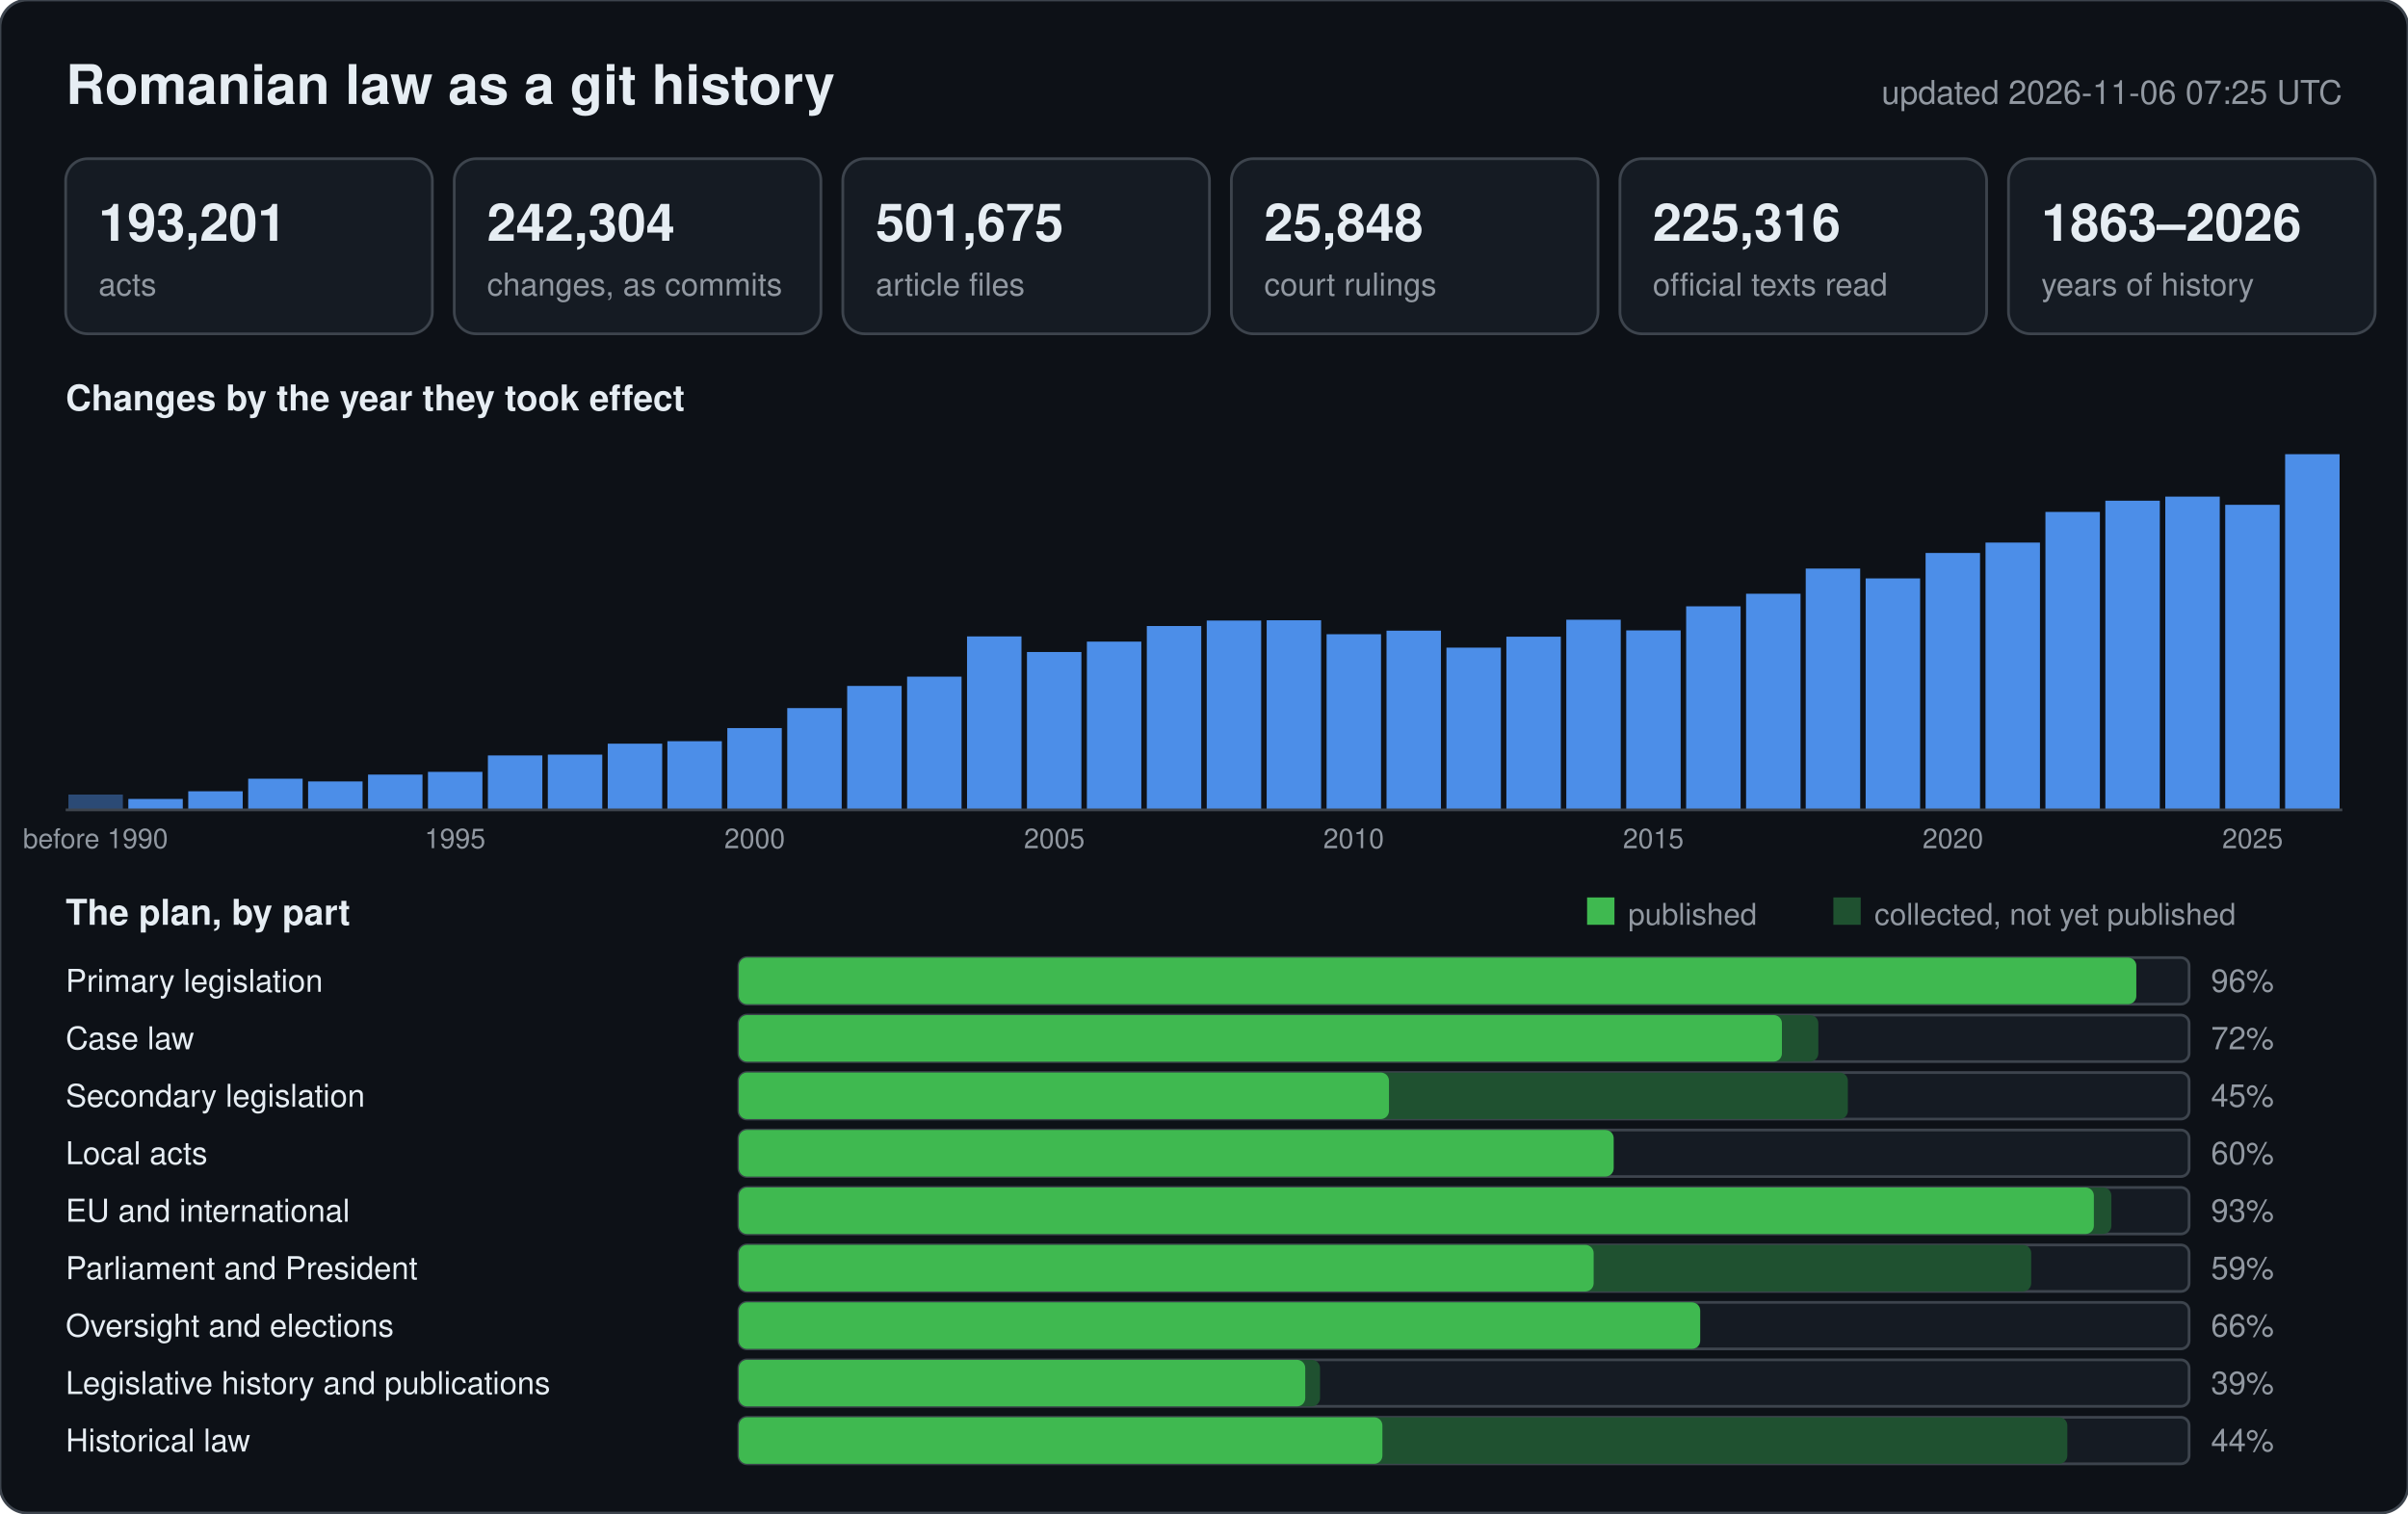
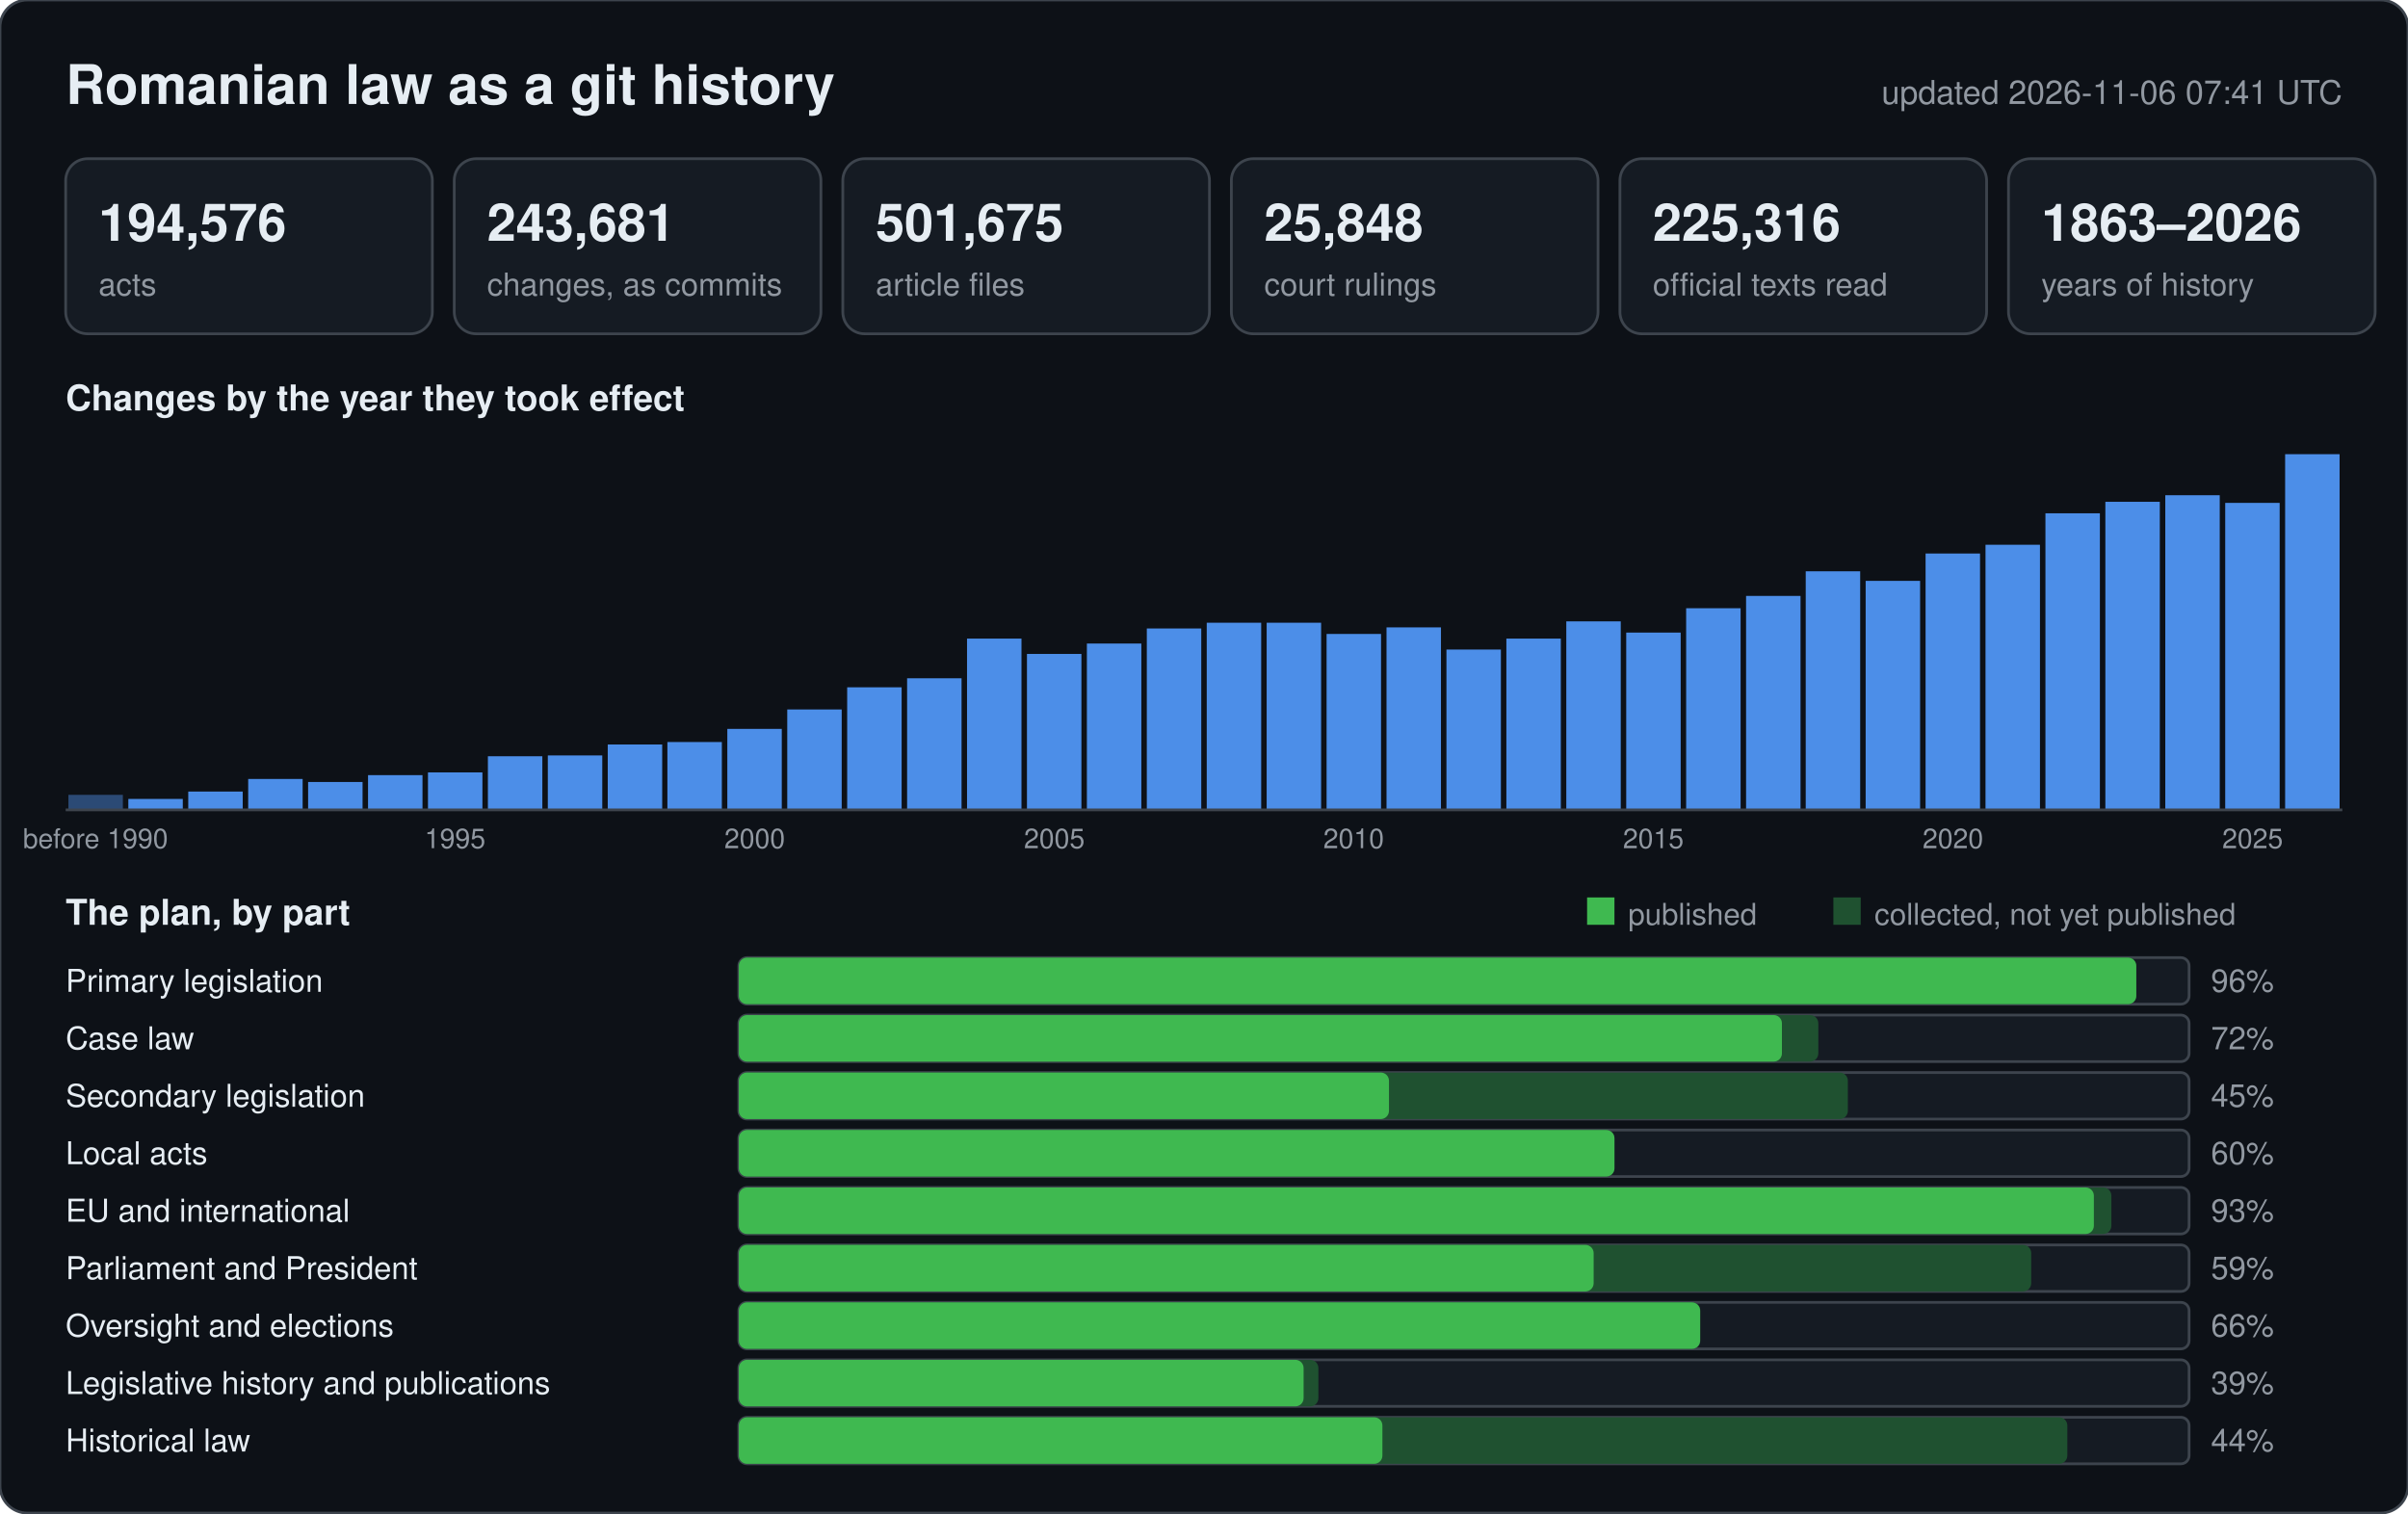
<svg xmlns="http://www.w3.org/2000/svg" width="880" height="553" viewBox="0 0 880 553" font-family="-apple-system,BlinkMacSystemFont,Segoe UI,Helvetica,Arial,sans-serif">
  <rect width="880" height="553" rx="10" fill="#0d1117" stroke="#3d444d" />
  <text x="24" y="38" font-size="20" font-weight="600" fill="#e6edf3">Romanian law as a git history</text>
-   <text x="856" y="38" font-size="12" text-anchor="end" fill="#9198a1">updated 2026-11-06 07:25 UTC</text>
+   <text x="856" y="38" font-size="12" text-anchor="end" fill="#9198a1">updated 2026-11-06 07:41 UTC</text>
  <rect x="24" y="58" width="134" height="64" rx="8" fill="#151b23" stroke="#3d444d" />
-   <text x="36" y="88" font-size="19" font-weight="600" fill="#e6edf3">193,201</text>
+   <text x="36" y="88" font-size="19" font-weight="600" fill="#e6edf3">194,576</text>
  <text x="36" y="108" font-size="11.5" fill="#9198a1">acts</text>
  <rect x="166" y="58" width="134" height="64" rx="8" fill="#151b23" stroke="#3d444d" />
-   <text x="178" y="88" font-size="19" font-weight="600" fill="#e6edf3">242,304</text>
+   <text x="178" y="88" font-size="19" font-weight="600" fill="#e6edf3">243,681</text>
  <text x="178" y="108" font-size="11.5" fill="#9198a1">changes, as commits</text>
  <rect x="308" y="58" width="134" height="64" rx="8" fill="#151b23" stroke="#3d444d" />
  <text x="320" y="88" font-size="19" font-weight="600" fill="#e6edf3">501,675</text>
  <text x="320" y="108" font-size="11.5" fill="#9198a1">article files</text>
  <rect x="450" y="58" width="134" height="64" rx="8" fill="#151b23" stroke="#3d444d" />
  <text x="462" y="88" font-size="19" font-weight="600" fill="#e6edf3">25,848</text>
  <text x="462" y="108" font-size="11.5" fill="#9198a1">court rulings</text>
  <rect x="592" y="58" width="134" height="64" rx="8" fill="#151b23" stroke="#3d444d" />
  <text x="604" y="88" font-size="19" font-weight="600" fill="#e6edf3">225,316</text>
  <text x="604" y="108" font-size="11.5" fill="#9198a1">official texts read</text>
  <rect x="734" y="58" width="134" height="64" rx="8" fill="#151b23" stroke="#3d444d" />
  <text x="746" y="88" font-size="19" font-weight="600" fill="#e6edf3">1863–2026</text>
  <text x="746" y="108" font-size="11.5" fill="#9198a1">years of history</text>
  <text x="24" y="150" font-size="13" font-weight="600" fill="#e6edf3">Changes by the year they took effect</text>
-   <rect x="25.0" y="290.4" width="19.9" height="5.6" fill="#2b4a75" />
+   <rect x="25.0" y="290.5" width="19.9" height="5.5" fill="#2b4a75" />
  <text x="34.9" y="310" font-size="10" text-anchor="middle" fill="#9198a1">before 1990</text>
  <rect x="46.9" y="292.0" width="19.9" height="4.0" fill="#4c8ee8" />
-   <rect x="68.8" y="289.2" width="19.9" height="6.8" fill="#4c8ee8" />
-   <rect x="90.7" y="284.6" width="19.9" height="11.4" fill="#4c8ee8" />
-   <rect x="112.6" y="285.6" width="19.9" height="10.4" fill="#4c8ee8" />
-   <rect x="134.5" y="283.1" width="19.9" height="12.9" fill="#4c8ee8" />
-   <rect x="156.4" y="282.1" width="19.9" height="13.9" fill="#4c8ee8" />
+   <rect x="68.8" y="289.3" width="19.9" height="6.7" fill="#4c8ee8" />
+   <rect x="90.7" y="284.7" width="19.9" height="11.3" fill="#4c8ee8" />
+   <rect x="112.6" y="285.8" width="19.9" height="10.2" fill="#4c8ee8" />
+   <rect x="134.5" y="283.3" width="19.9" height="12.7" fill="#4c8ee8" />
+   <rect x="156.4" y="282.3" width="19.9" height="13.7" fill="#4c8ee8" />
  <text x="166.3" y="310" font-size="10" text-anchor="middle" fill="#9198a1">1995</text>
-   <rect x="178.3" y="276.1" width="19.9" height="19.9" fill="#4c8ee8" />
-   <rect x="200.2" y="275.8" width="19.9" height="20.2" fill="#4c8ee8" />
-   <rect x="222.1" y="271.8" width="19.9" height="24.2" fill="#4c8ee8" />
-   <rect x="243.9" y="270.9" width="19.9" height="25.1" fill="#4c8ee8" />
-   <rect x="265.8" y="266.1" width="19.9" height="29.9" fill="#4c8ee8" />
+   <rect x="178.3" y="276.4" width="19.9" height="19.6" fill="#4c8ee8" />
+   <rect x="200.2" y="276.1" width="19.9" height="19.9" fill="#4c8ee8" />
+   <rect x="222.1" y="272.1" width="19.9" height="23.9" fill="#4c8ee8" />
+   <rect x="243.9" y="271.2" width="19.9" height="24.8" fill="#4c8ee8" />
+   <rect x="265.8" y="266.4" width="19.9" height="29.6" fill="#4c8ee8" />
  <text x="275.8" y="310" font-size="10" text-anchor="middle" fill="#9198a1">2000</text>
-   <rect x="287.7" y="258.8" width="19.9" height="37.2" fill="#4c8ee8" />
-   <rect x="309.6" y="250.7" width="19.9" height="45.3" fill="#4c8ee8" />
-   <rect x="331.5" y="247.3" width="19.9" height="48.7" fill="#4c8ee8" />
-   <rect x="353.4" y="232.6" width="19.9" height="63.4" fill="#4c8ee8" />
-   <rect x="375.3" y="238.3" width="19.9" height="57.7" fill="#4c8ee8" />
+   <rect x="287.7" y="259.3" width="19.9" height="36.7" fill="#4c8ee8" />
+   <rect x="309.6" y="251.2" width="19.9" height="44.8" fill="#4c8ee8" />
+   <rect x="331.5" y="247.9" width="19.9" height="48.1" fill="#4c8ee8" />
+   <rect x="353.4" y="233.4" width="19.9" height="62.6" fill="#4c8ee8" />
+   <rect x="375.3" y="239.0" width="19.9" height="57.0" fill="#4c8ee8" />
  <text x="385.3" y="310" font-size="10" text-anchor="middle" fill="#9198a1">2005</text>
-   <rect x="397.2" y="234.5" width="19.9" height="61.5" fill="#4c8ee8" />
-   <rect x="419.1" y="228.8" width="19.9" height="67.2" fill="#4c8ee8" />
-   <rect x="441.0" y="226.8" width="19.9" height="69.2" fill="#4c8ee8" />
-   <rect x="462.9" y="226.7" width="19.9" height="69.3" fill="#4c8ee8" />
-   <rect x="484.8" y="231.8" width="19.9" height="64.2" fill="#4c8ee8" />
+   <rect x="397.2" y="235.2" width="19.9" height="60.8" fill="#4c8ee8" />
+   <rect x="419.1" y="229.7" width="19.9" height="66.3" fill="#4c8ee8" />
+   <rect x="441.0" y="227.6" width="19.9" height="68.4" fill="#4c8ee8" />
+   <rect x="462.9" y="227.6" width="19.9" height="68.4" fill="#4c8ee8" />
+   <rect x="484.8" y="231.7" width="19.9" height="64.3" fill="#4c8ee8" />
  <text x="494.7" y="310" font-size="10" text-anchor="middle" fill="#9198a1">2010</text>
-   <rect x="506.7" y="230.5" width="19.9" height="65.5" fill="#4c8ee8" />
-   <rect x="528.6" y="236.7" width="19.9" height="59.3" fill="#4c8ee8" />
-   <rect x="550.5" y="232.7" width="19.9" height="63.3" fill="#4c8ee8" />
-   <rect x="572.4" y="226.5" width="19.9" height="69.5" fill="#4c8ee8" />
-   <rect x="594.3" y="230.4" width="19.9" height="65.6" fill="#4c8ee8" />
+   <rect x="506.7" y="229.3" width="19.9" height="66.7" fill="#4c8ee8" />
+   <rect x="528.6" y="237.4" width="19.9" height="58.6" fill="#4c8ee8" />
+   <rect x="550.5" y="233.4" width="19.9" height="62.6" fill="#4c8ee8" />
+   <rect x="572.4" y="227.1" width="19.9" height="68.9" fill="#4c8ee8" />
+   <rect x="594.3" y="231.2" width="19.9" height="64.8" fill="#4c8ee8" />
  <text x="604.2" y="310" font-size="10" text-anchor="middle" fill="#9198a1">2015</text>
-   <rect x="616.2" y="221.6" width="19.9" height="74.4" fill="#4c8ee8" />
-   <rect x="638.1" y="217.0" width="19.9" height="79.0" fill="#4c8ee8" />
-   <rect x="659.9" y="207.8" width="19.9" height="88.2" fill="#4c8ee8" />
-   <rect x="681.8" y="211.4" width="19.9" height="84.6" fill="#4c8ee8" />
-   <rect x="703.7" y="202.1" width="19.9" height="93.9" fill="#4c8ee8" />
+   <rect x="616.2" y="222.3" width="19.9" height="73.7" fill="#4c8ee8" />
+   <rect x="638.1" y="217.8" width="19.9" height="78.2" fill="#4c8ee8" />
+   <rect x="659.9" y="208.8" width="19.9" height="87.2" fill="#4c8ee8" />
+   <rect x="681.8" y="212.3" width="19.9" height="83.7" fill="#4c8ee8" />
+   <rect x="703.7" y="202.3" width="19.9" height="93.7" fill="#4c8ee8" />
  <text x="713.7" y="310" font-size="10" text-anchor="middle" fill="#9198a1">2020</text>
-   <rect x="725.6" y="198.3" width="19.9" height="97.7" fill="#4c8ee8" />
-   <rect x="747.5" y="187.1" width="19.9" height="108.9" fill="#4c8ee8" />
-   <rect x="769.4" y="183.0" width="19.9" height="113.0" fill="#4c8ee8" />
-   <rect x="791.3" y="181.5" width="19.9" height="114.5" fill="#4c8ee8" />
-   <rect x="813.2" y="184.5" width="19.9" height="111.5" fill="#4c8ee8" />
+   <rect x="725.6" y="199.1" width="19.9" height="96.9" fill="#4c8ee8" />
+   <rect x="747.5" y="187.6" width="19.9" height="108.4" fill="#4c8ee8" />
+   <rect x="769.4" y="183.4" width="19.9" height="112.6" fill="#4c8ee8" />
+   <rect x="791.3" y="181.0" width="19.9" height="115.0" fill="#4c8ee8" />
+   <rect x="813.2" y="183.8" width="19.9" height="112.2" fill="#4c8ee8" />
  <text x="823.2" y="310" font-size="10" text-anchor="middle" fill="#9198a1">2025</text>
  <rect x="835.1" y="166.0" width="19.9" height="130.0" fill="#4c8ee8" />
  <line x1="24" y1="296" x2="856" y2="296" stroke="#3d444d" />
  <text x="24" y="338" font-size="13" font-weight="600" fill="#e6edf3">The plan, by part</text>
  <rect x="580" y="328" width="10" height="10" fill="#3fb950" />
  <text x="595" y="338" font-size="11" fill="#9198a1">published</text>
  <rect x="670" y="328" width="10" height="10" fill="#1f5130" />
  <text x="685" y="338" font-size="11" fill="#9198a1">collected, not yet published</text>
  <text x="24" y="362.5" font-size="11.5" fill="#e6edf3">Primary legislation</text>
  <rect x="270" y="350" width="530" height="17" rx="3" fill="#151b23" stroke="#3d444d" />
  <rect x="270" y="350" width="510.7" height="17" rx="3" fill="#1f5130" />
  <rect x="270" y="350" width="510.7" height="17" rx="3" fill="#3fb950" />
  <text x="808" y="362.5" font-size="11.5" fill="#9198a1">96%</text>
  <text x="24" y="383.5" font-size="11.5" fill="#e6edf3">Case law</text>
  <rect x="270" y="371" width="530" height="17" rx="3" fill="#151b23" stroke="#3d444d" />
  <rect x="270" y="371" width="394.5" height="17" rx="3" fill="#1f5130" />
  <rect x="270" y="371" width="381.2" height="17" rx="3" fill="#3fb950" />
  <text x="808" y="383.5" font-size="11.5" fill="#9198a1">72%</text>
  <text x="24" y="404.5" font-size="11.5" fill="#e6edf3">Secondary legislation</text>
  <rect x="270" y="392" width="530" height="17" rx="3" fill="#151b23" stroke="#3d444d" />
  <rect x="270" y="392" width="405.3" height="17" rx="3" fill="#1f5130" />
  <rect x="270" y="392" width="237.6" height="17" rx="3" fill="#3fb950" />
  <text x="808" y="404.5" font-size="11.5" fill="#9198a1">45%</text>
  <text x="24" y="425.5" font-size="11.5" fill="#e6edf3">Local acts</text>
  <rect x="270" y="413" width="530" height="17" rx="3" fill="#151b23" stroke="#3d444d" />
-   <rect x="270" y="413" width="319.7" height="17" rx="3" fill="#1f5130" />
-   <rect x="270" y="413" width="319.7" height="17" rx="3" fill="#3fb950" />
+   <rect x="270" y="413" width="320.0" height="17" rx="3" fill="#1f5130" />
+   <rect x="270" y="413" width="320.0" height="17" rx="3" fill="#3fb950" />
  <text x="808" y="425.5" font-size="11.5" fill="#9198a1">60%</text>
  <text x="24" y="446.5" font-size="11.5" fill="#e6edf3">EU and international</text>
  <rect x="270" y="434" width="530" height="17" rx="3" fill="#151b23" stroke="#3d444d" />
  <rect x="270" y="434" width="501.6" height="17" rx="3" fill="#1f5130" />
  <rect x="270" y="434" width="495.2" height="17" rx="3" fill="#3fb950" />
  <text x="808" y="446.5" font-size="11.5" fill="#9198a1">93%</text>
  <text x="24" y="467.5" font-size="11.5" fill="#e6edf3">Parliament and President</text>
  <rect x="270" y="455" width="530" height="17" rx="3" fill="#151b23" stroke="#3d444d" />
  <rect x="270" y="455" width="472.3" height="17" rx="3" fill="#1f5130" />
  <rect x="270" y="455" width="312.4" height="17" rx="3" fill="#3fb950" />
  <text x="808" y="467.5" font-size="11.5" fill="#9198a1">59%</text>
  <text x="24" y="488.5" font-size="11.5" fill="#e6edf3">Oversight and elections</text>
  <rect x="270" y="476" width="530" height="17" rx="3" fill="#151b23" stroke="#3d444d" />
  <rect x="270" y="476" width="351.4" height="17" rx="3" fill="#1f5130" />
  <rect x="270" y="476" width="351.3" height="17" rx="3" fill="#3fb950" />
  <text x="808" y="488.5" font-size="11.5" fill="#9198a1">66%</text>
  <text x="24" y="509.5" font-size="11.5" fill="#e6edf3">Legislative history and publications</text>
  <rect x="270" y="497" width="530" height="17" rx="3" fill="#151b23" stroke="#3d444d" />
-   <rect x="270" y="497" width="212.4" height="17" rx="3" fill="#1f5130" />
-   <rect x="270" y="497" width="207.0" height="17" rx="3" fill="#3fb950" />
+   <rect x="270" y="497" width="211.8" height="17" rx="3" fill="#1f5130" />
+   <rect x="270" y="497" width="206.4" height="17" rx="3" fill="#3fb950" />
  <text x="808" y="509.5" font-size="11.5" fill="#9198a1">39%</text>
  <text x="24" y="530.5" font-size="11.5" fill="#e6edf3">Historical law</text>
  <rect x="270" y="518" width="530" height="17" rx="3" fill="#151b23" stroke="#3d444d" />
  <rect x="270" y="518" width="485.5" height="17" rx="3" fill="#1f5130" />
  <rect x="270" y="518" width="235.2" height="17" rx="3" fill="#3fb950" />
  <text x="808" y="530.5" font-size="11.5" fill="#9198a1">44%</text>
</svg>
